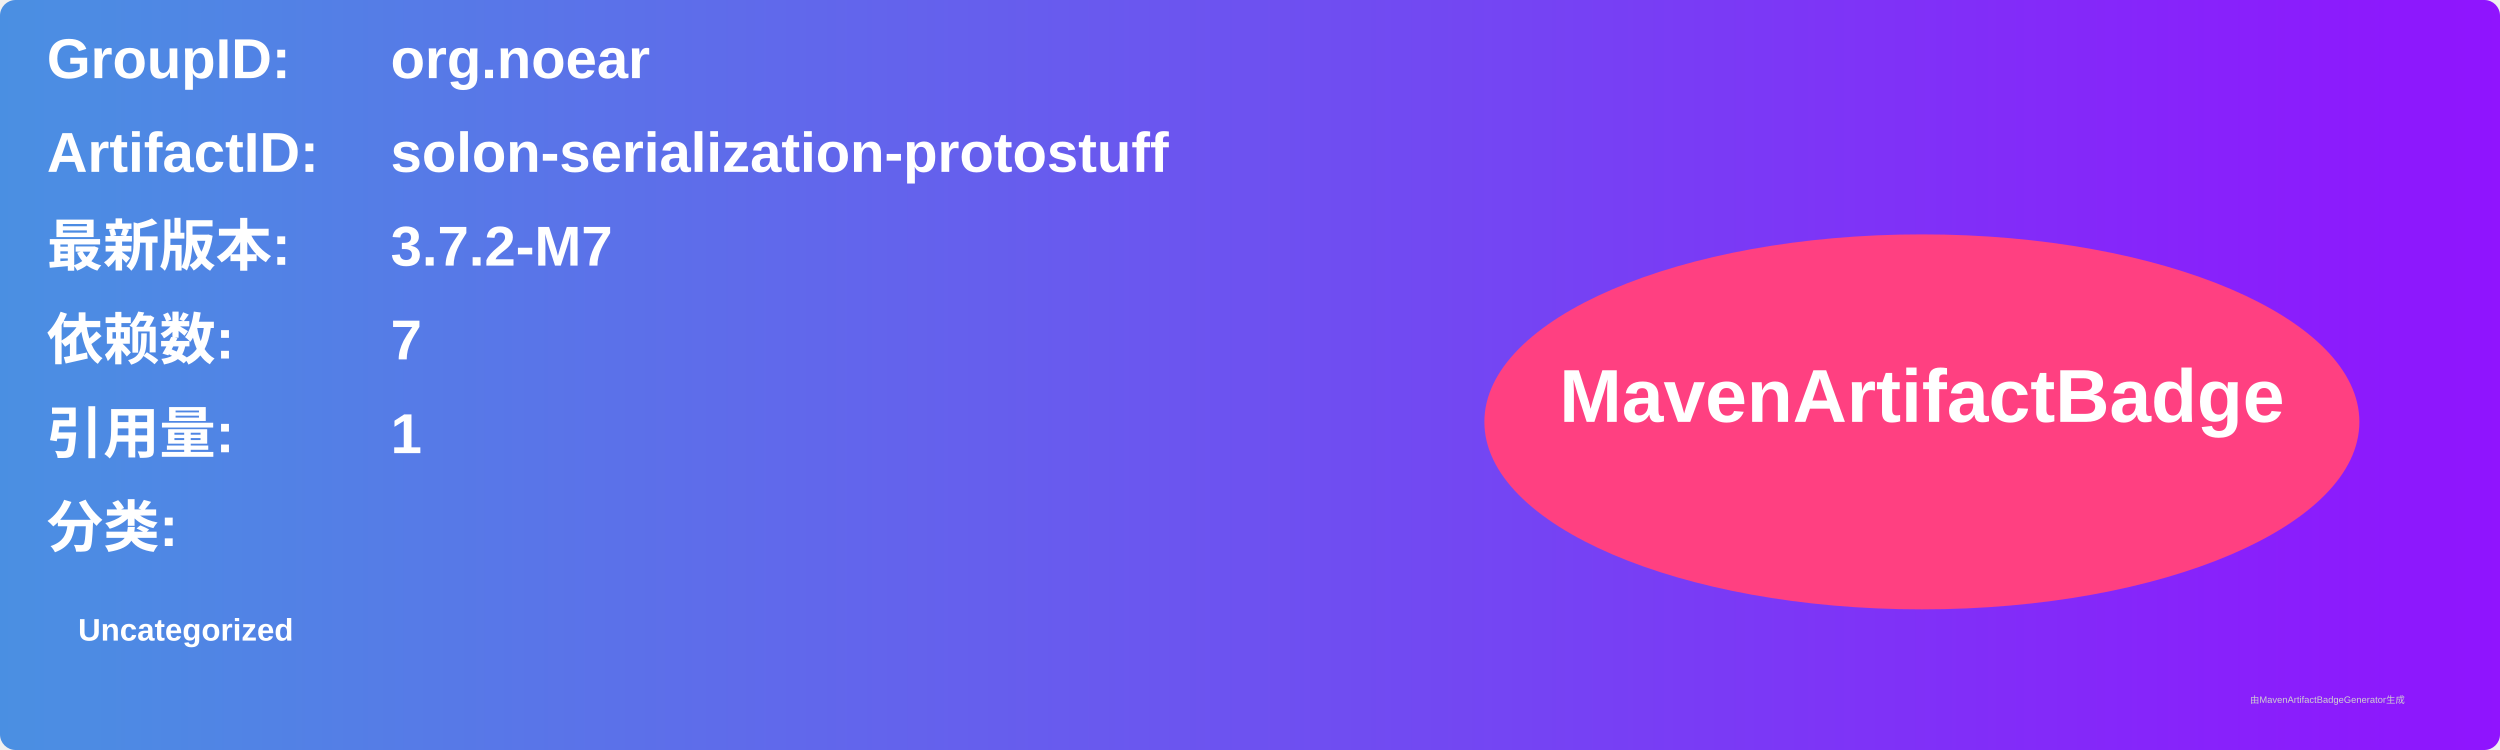
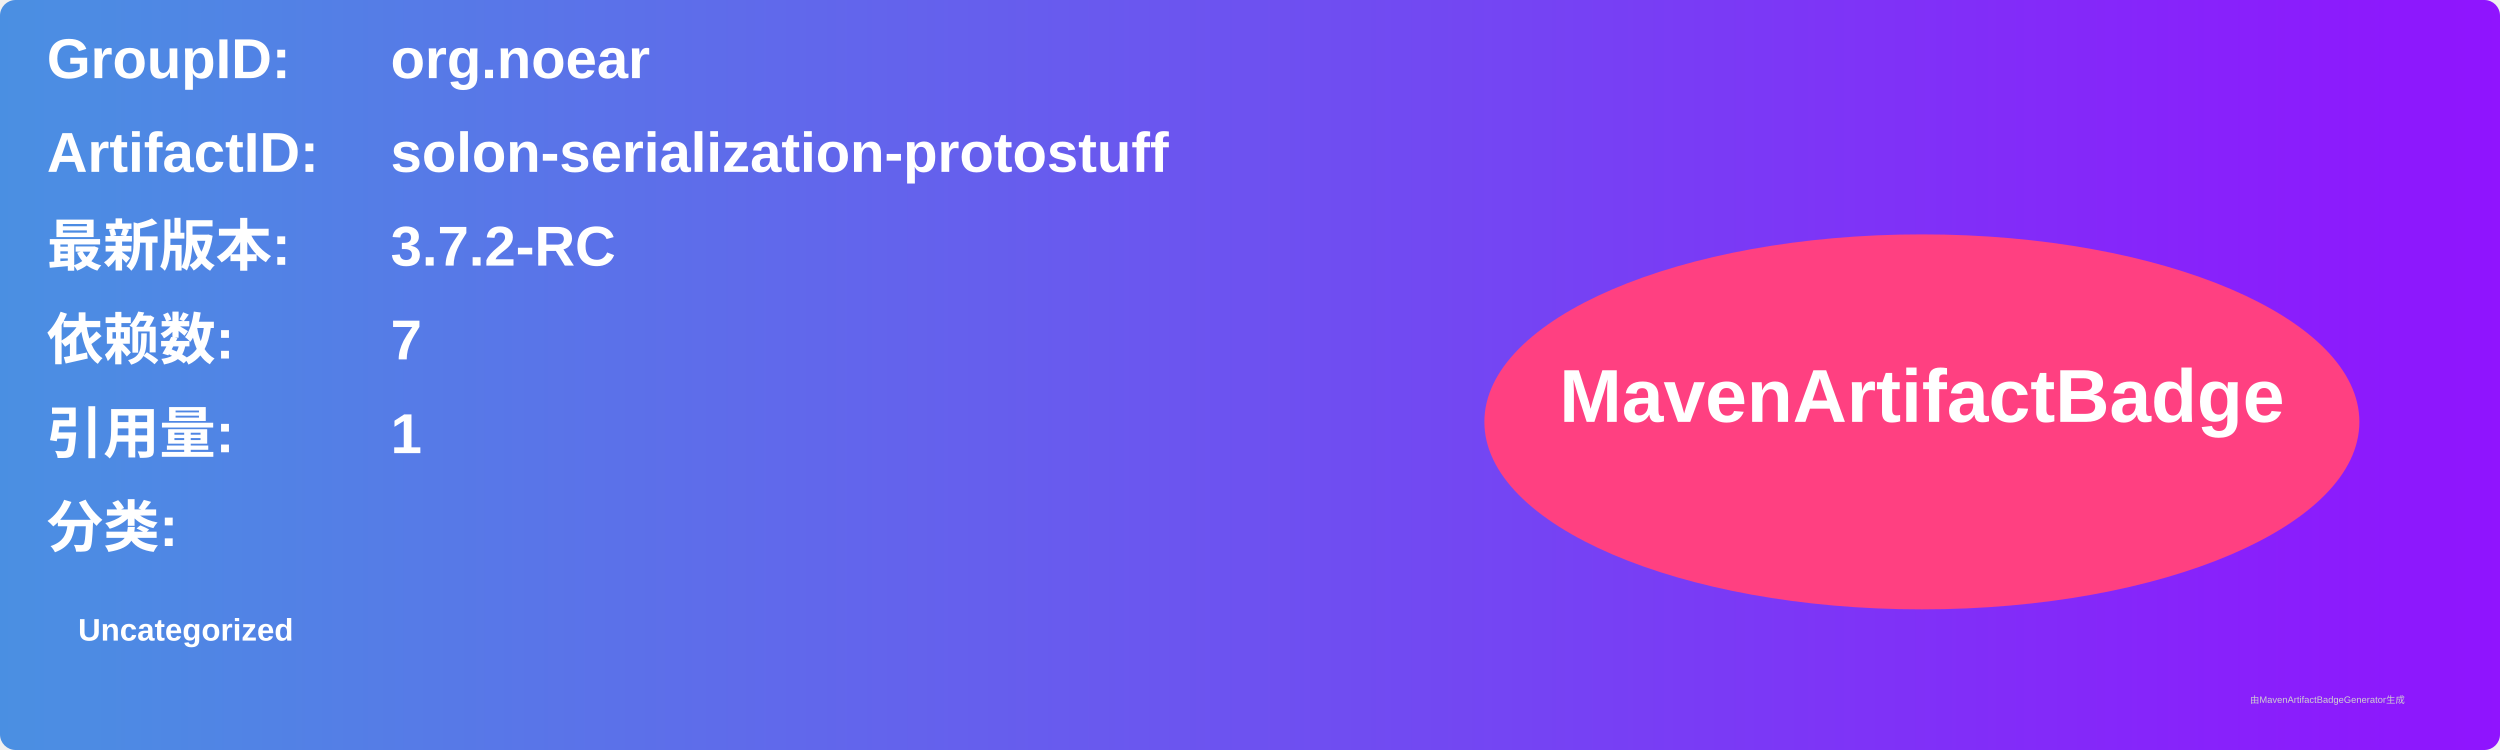
<svg xmlns="http://www.w3.org/2000/svg" width="800" height="240" viewBox="0 0 800 240">
  <linearGradient id="grad" x1="0%" y1="0%" x2="100%" y2="0%">
    <stop offset="0%" stop-color="#4a90e2" />
    <stop offset="100%" stop-color="#9013fe" />
  </linearGradient>
  <rect width="100%" height="100%" rx="5" ry="5" fill="url(#grad)" />
  <g transform="translate(15, 15)">
    <text x="0" y="10" font-family="Arial" font-size="18" fill="white" font-weight="bold" width="260">GroupID:</text>
    <text x="110" y="10" font-family="Arial" font-size="18" fill="white" font-weight="bold" width="460">org.noear</text>
    <text x="0" y="40" font-family="Arial" font-size="18" fill="white" font-weight="bold" width="260">ArtifactID:</text>
    <text x="110" y="40" font-family="Arial" font-size="18" fill="white" font-weight="bold" width="460">solon-serialization-protostuff</text>
    <text x="0" y="70" font-family="Arial" font-size="18" fill="white" font-weight="bold">最新版本:</text>
    <text x="110" y="70" font-family="Arial" font-size="18" fill="white" font-weight="bold">
-       <tspan font-weight="bold">3.7.2-M7</tspan>
+       <tspan font-weight="bold">3.7.2-RC</tspan>
    </text>
    <text x="0" y="100" font-family="Arial" font-size="18" fill="white" font-weight="bold">依赖数: </text>
    <text x="110" y="100" font-family="Arial" font-size="18" fill="white">
      <tspan font-weight="bold">7</tspan>
    </text>
    <text x="0" y="130" font-family="Arial" font-size="18" fill="white" font-weight="bold">引用量: </text>
    <text x="110" y="130" font-family="Arial" font-size="18" fill="white">
      <tspan font-weight="bold">1</tspan>
    </text>
    <text x="0" y="160" font-family="Arial" font-size="18" fill="white" font-weight="bold">分类:</text>
    <text x="10" y="190" font-family="Arial" font-size="10" fill="white">
      <tspan font-weight="bold">Uncategorized</tspan>
    </text>
    <ellipse cx="600" cy="120" rx="140" ry="60" fill="#ff4081" />
    <text x="600" y="120" text-anchor="middle" font-family="Arial" font-size="24" fill="white" font-weight="bold">MavenArtifactBadge</text>
  </g>
  <text x="720" y="225" font-family="Arial" font-size="3" fill="#d0d0d0">由MavenArtifactBadgeGenerator生成</text>
</svg>
